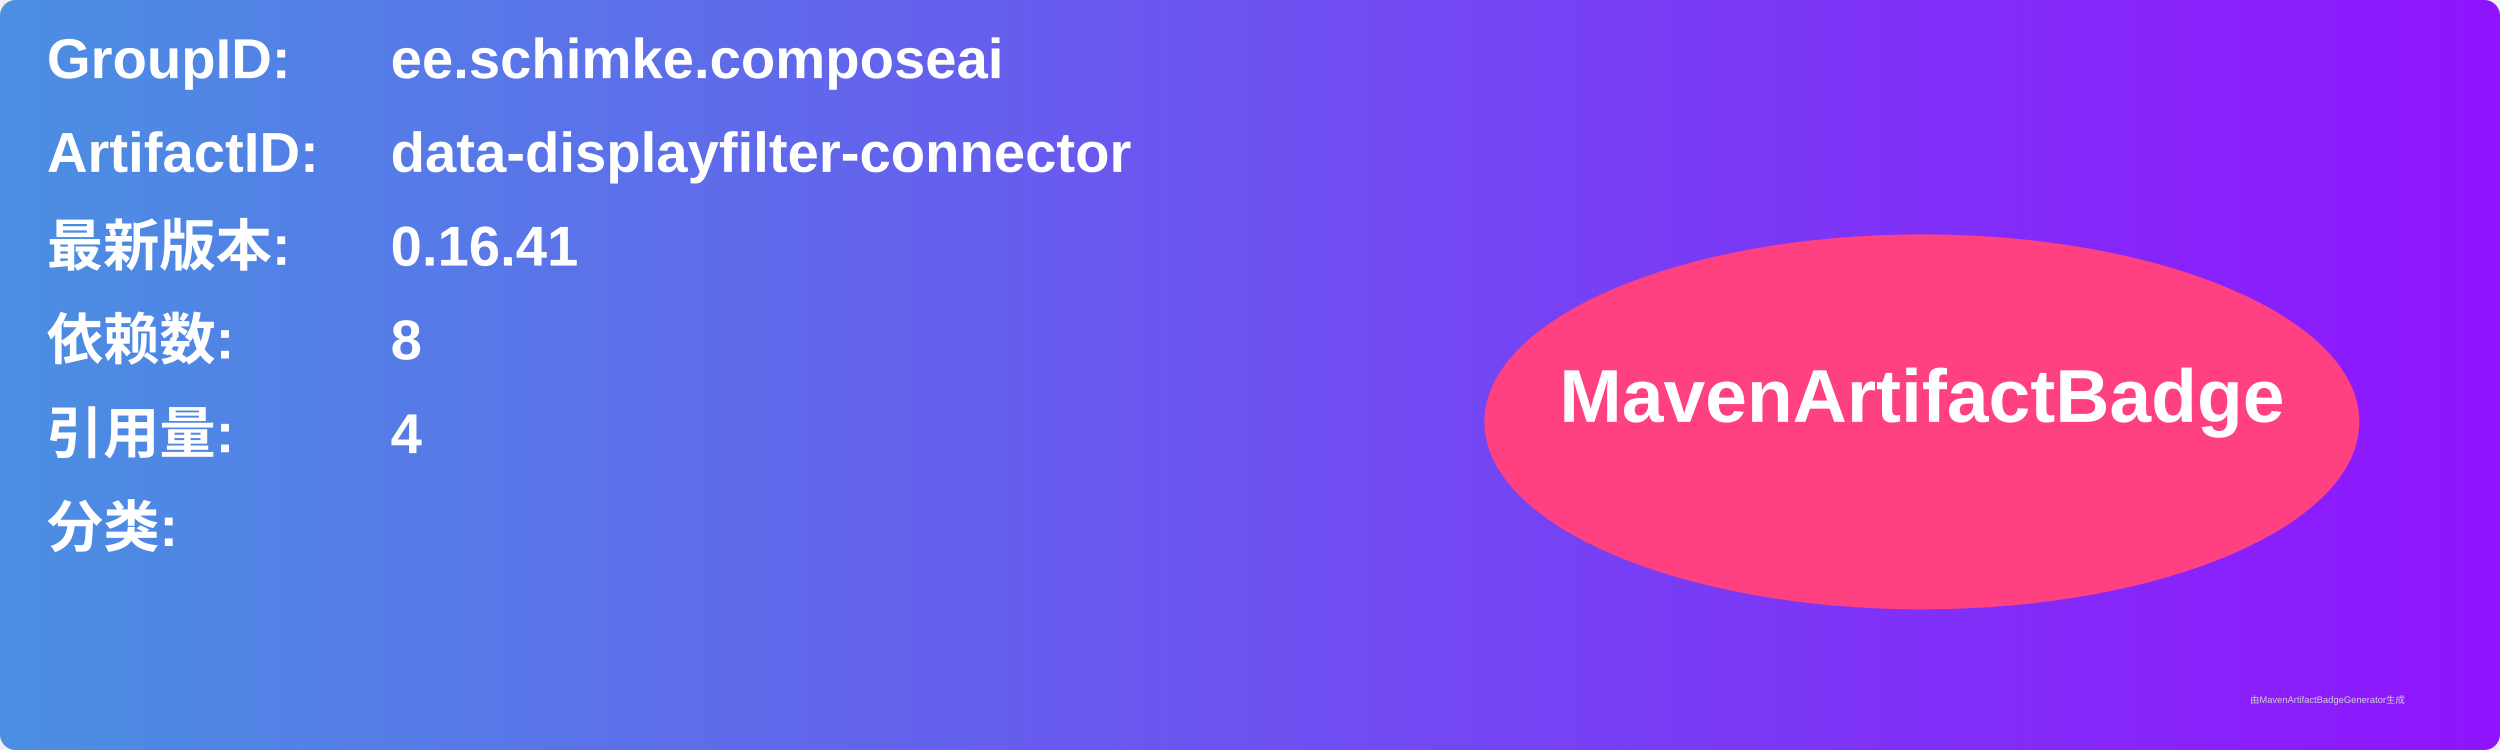
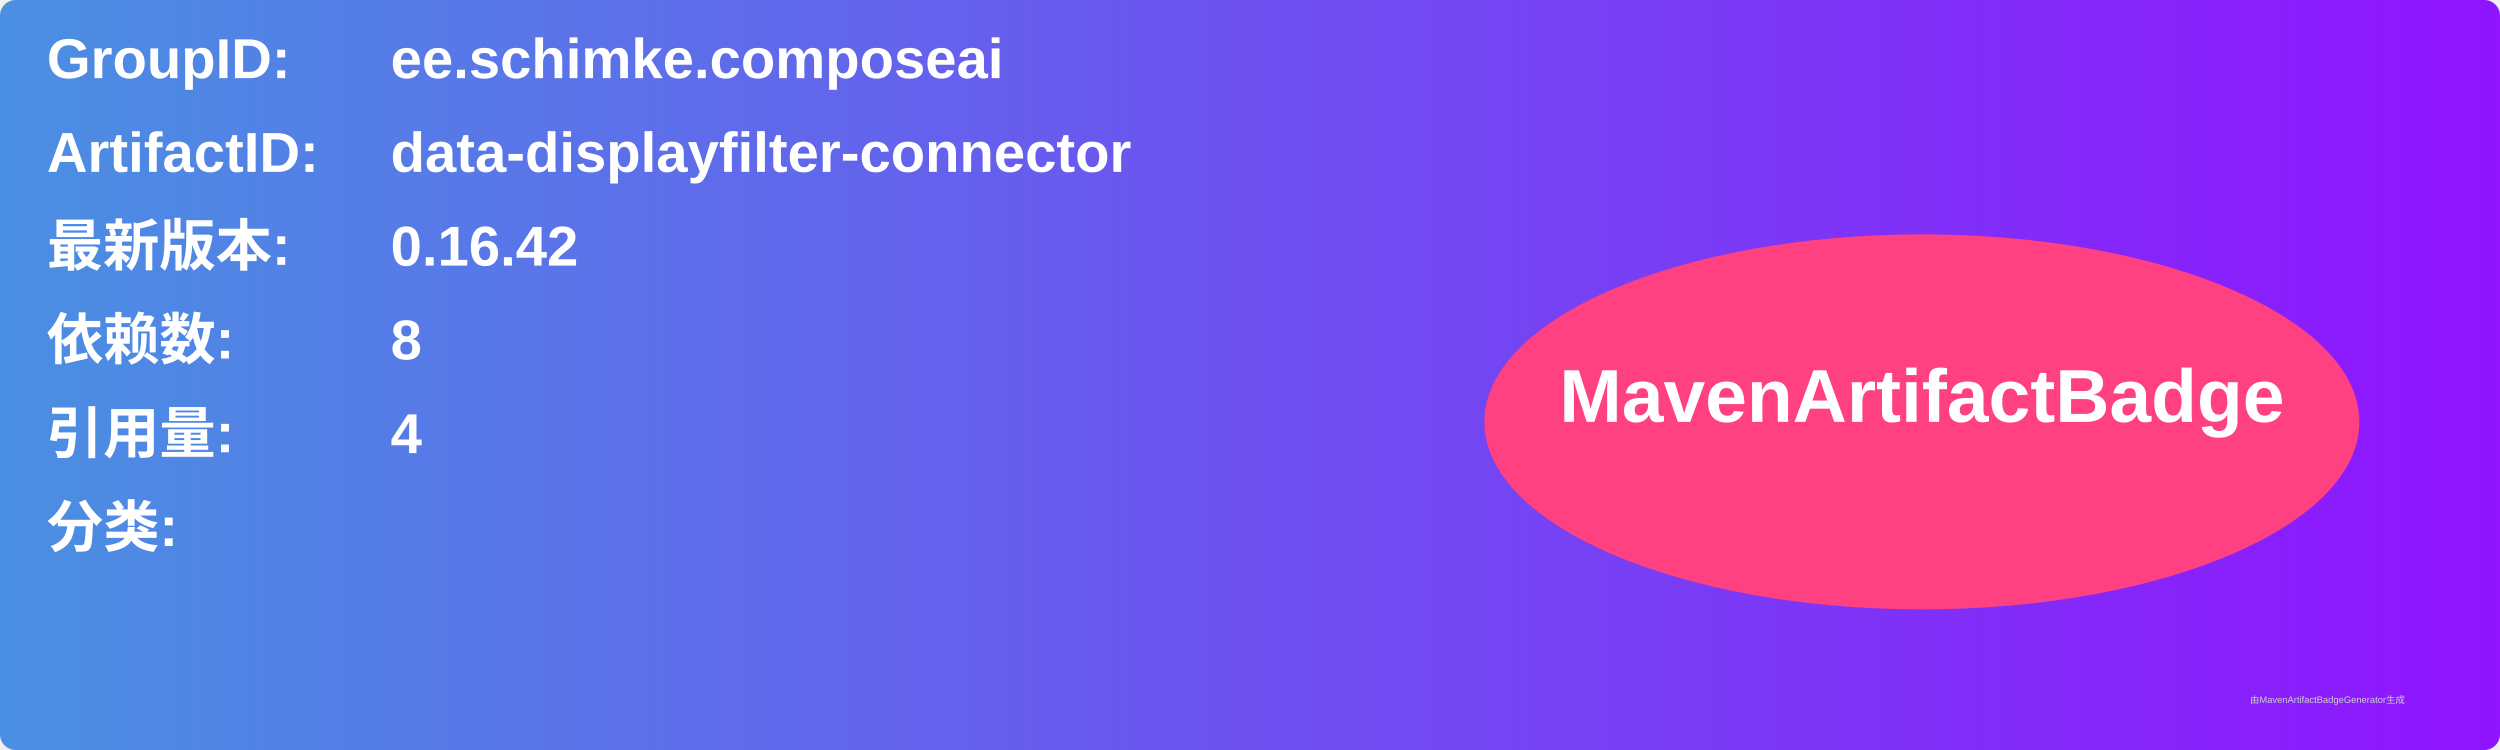
<svg xmlns="http://www.w3.org/2000/svg" width="800" height="240" viewBox="0 0 800 240">
  <linearGradient id="grad" x1="0%" y1="0%" x2="100%" y2="0%">
    <stop offset="0%" stop-color="#4a90e2" />
    <stop offset="100%" stop-color="#9013fe" />
  </linearGradient>
  <rect width="100%" height="100%" rx="5" ry="5" fill="url(#grad)" />
  <g transform="translate(15, 15)">
    <text x="0" y="10" font-family="Arial" font-size="18" fill="white" font-weight="bold" width="260">GroupID:</text>
    <text x="110" y="10" font-family="Arial" font-size="18" fill="white" font-weight="bold" width="460">ee.schimke.composeai</text>
    <text x="0" y="40" font-family="Arial" font-size="18" fill="white" font-weight="bold" width="260">ArtifactID:</text>
    <text x="110" y="40" font-family="Arial" font-size="18" fill="white" font-weight="bold" width="460">data-displayfilter-connector</text>
    <text x="0" y="70" font-family="Arial" font-size="18" fill="white" font-weight="bold">最新版本:</text>
    <text x="110" y="70" font-family="Arial" font-size="18" fill="white" font-weight="bold">
-       <tspan font-weight="bold">0.16.41</tspan>
+       <tspan font-weight="bold">0.16.42</tspan>
    </text>
    <text x="0" y="100" font-family="Arial" font-size="18" fill="white" font-weight="bold">依赖数: </text>
    <text x="110" y="100" font-family="Arial" font-size="18" fill="white">
      <tspan font-weight="bold">8</tspan>
    </text>
    <text x="0" y="130" font-family="Arial" font-size="18" fill="white" font-weight="bold">引用量: </text>
    <text x="110" y="130" font-family="Arial" font-size="18" fill="white">
      <tspan font-weight="bold">4</tspan>
    </text>
    <text x="0" y="160" font-family="Arial" font-size="18" fill="white" font-weight="bold">分类:</text>
    <text x="10" y="190" font-family="Arial" font-size="10" fill="white">
      <tspan font-weight="bold" />
    </text>
    <ellipse cx="600" cy="120" rx="140" ry="60" fill="#ff4081" />
    <text x="600" y="120" text-anchor="middle" font-family="Arial" font-size="24" fill="white" font-weight="bold">MavenArtifactBadge</text>
  </g>
  <text x="720" y="225" font-family="Arial" font-size="3" fill="#d0d0d0">由MavenArtifactBadgeGenerator生成</text>
</svg>
